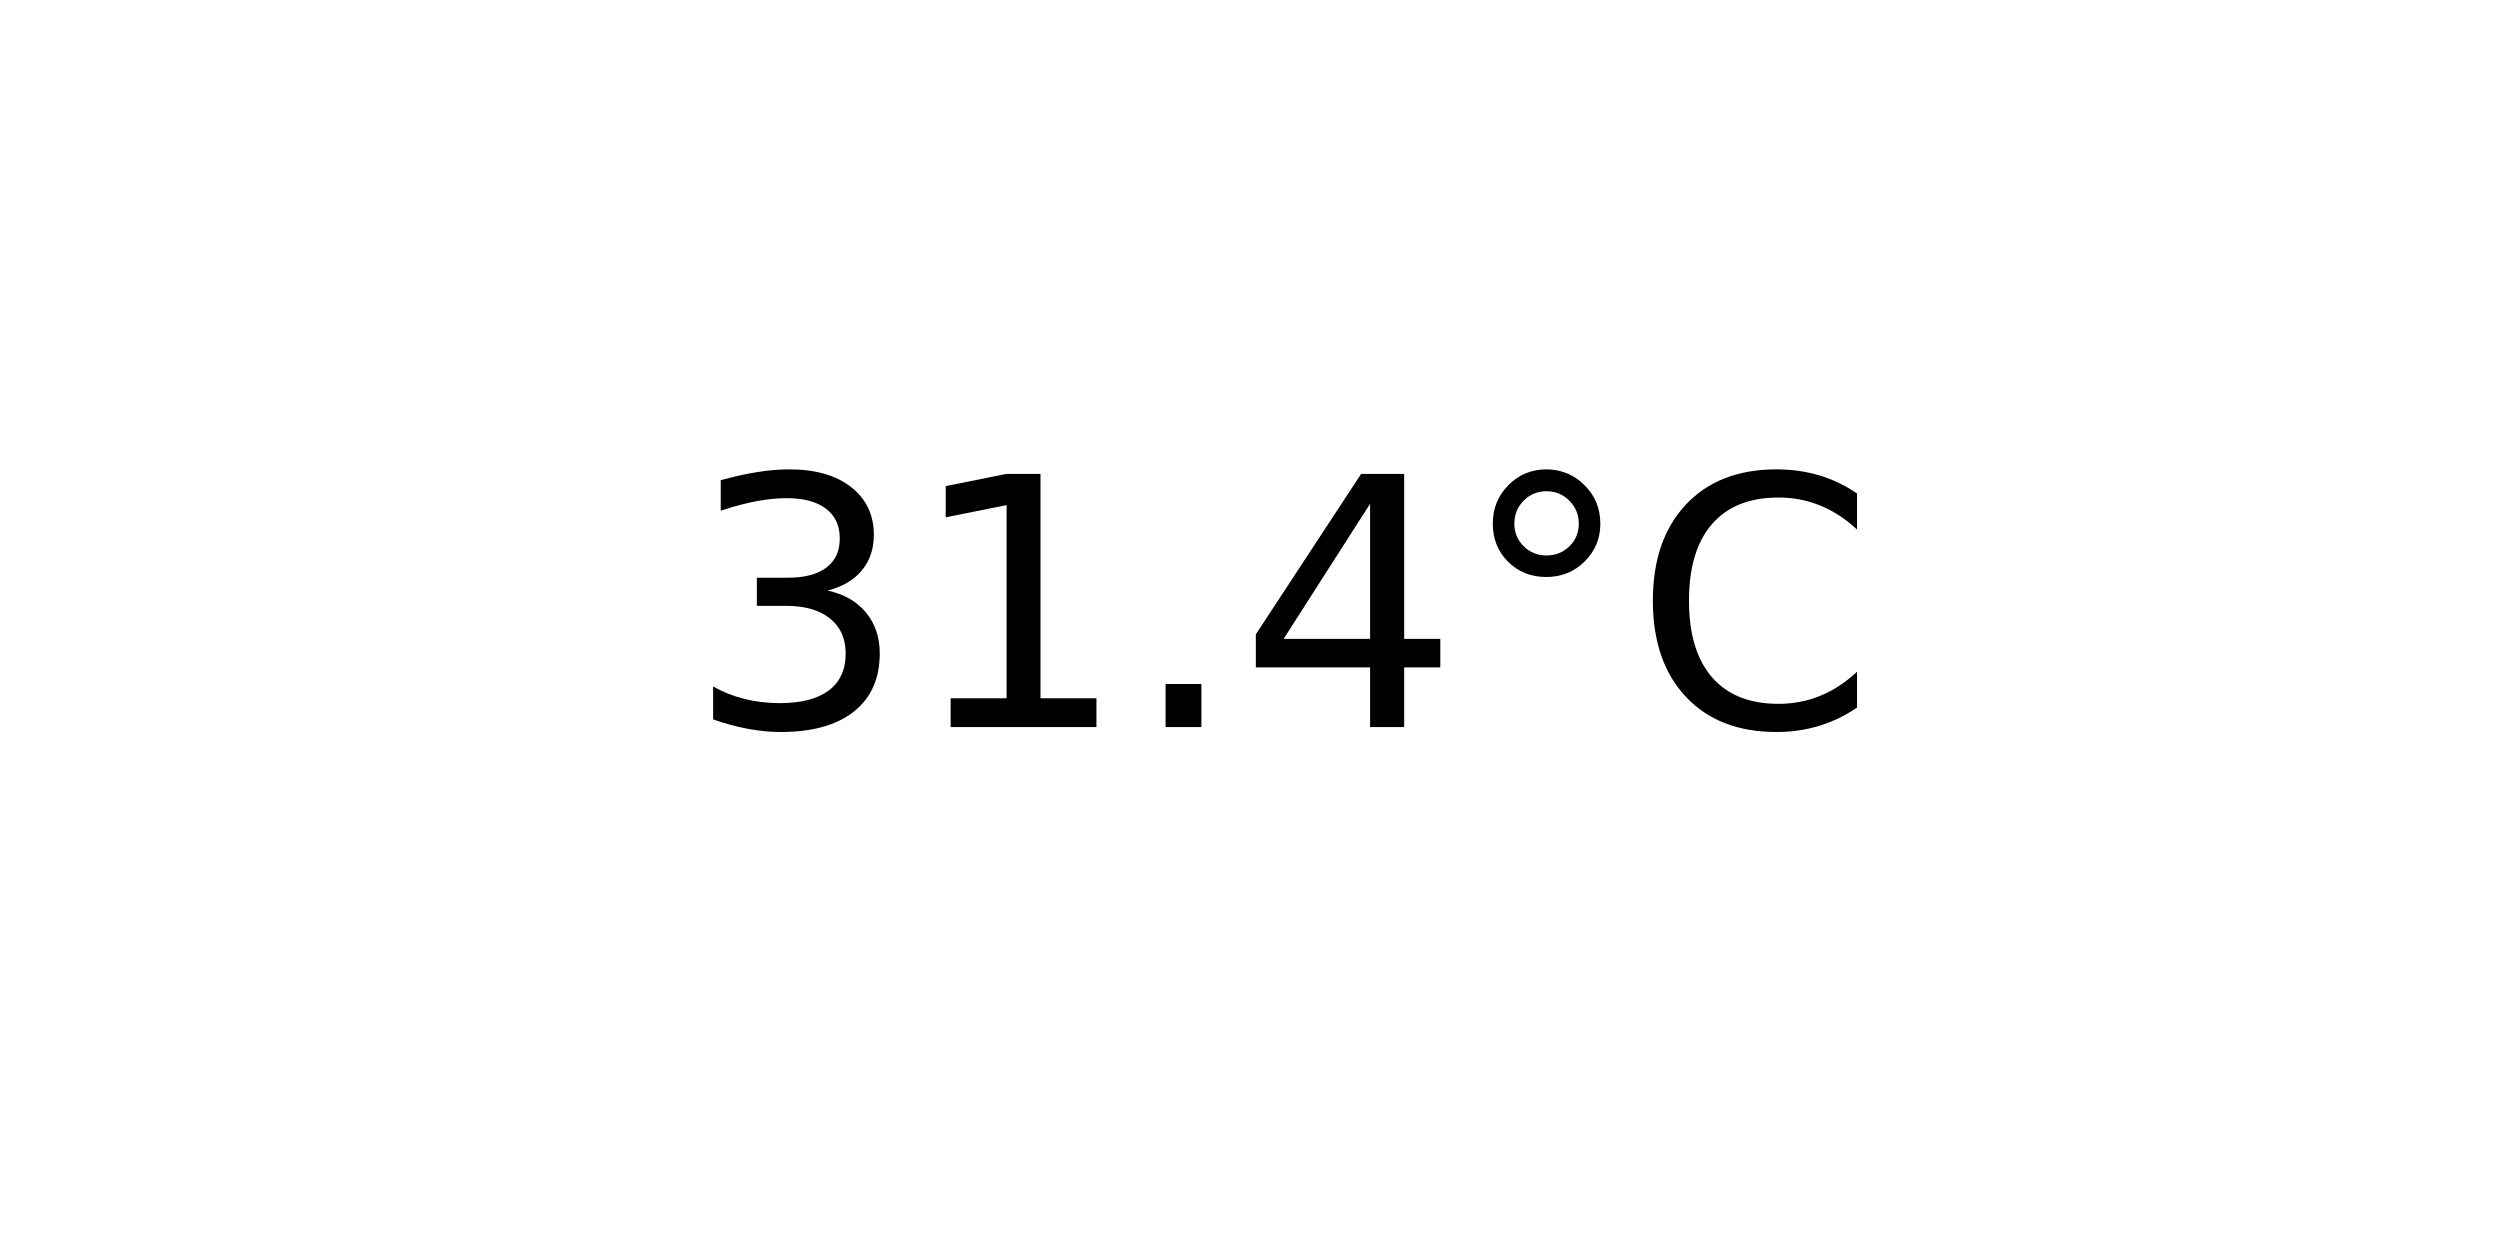
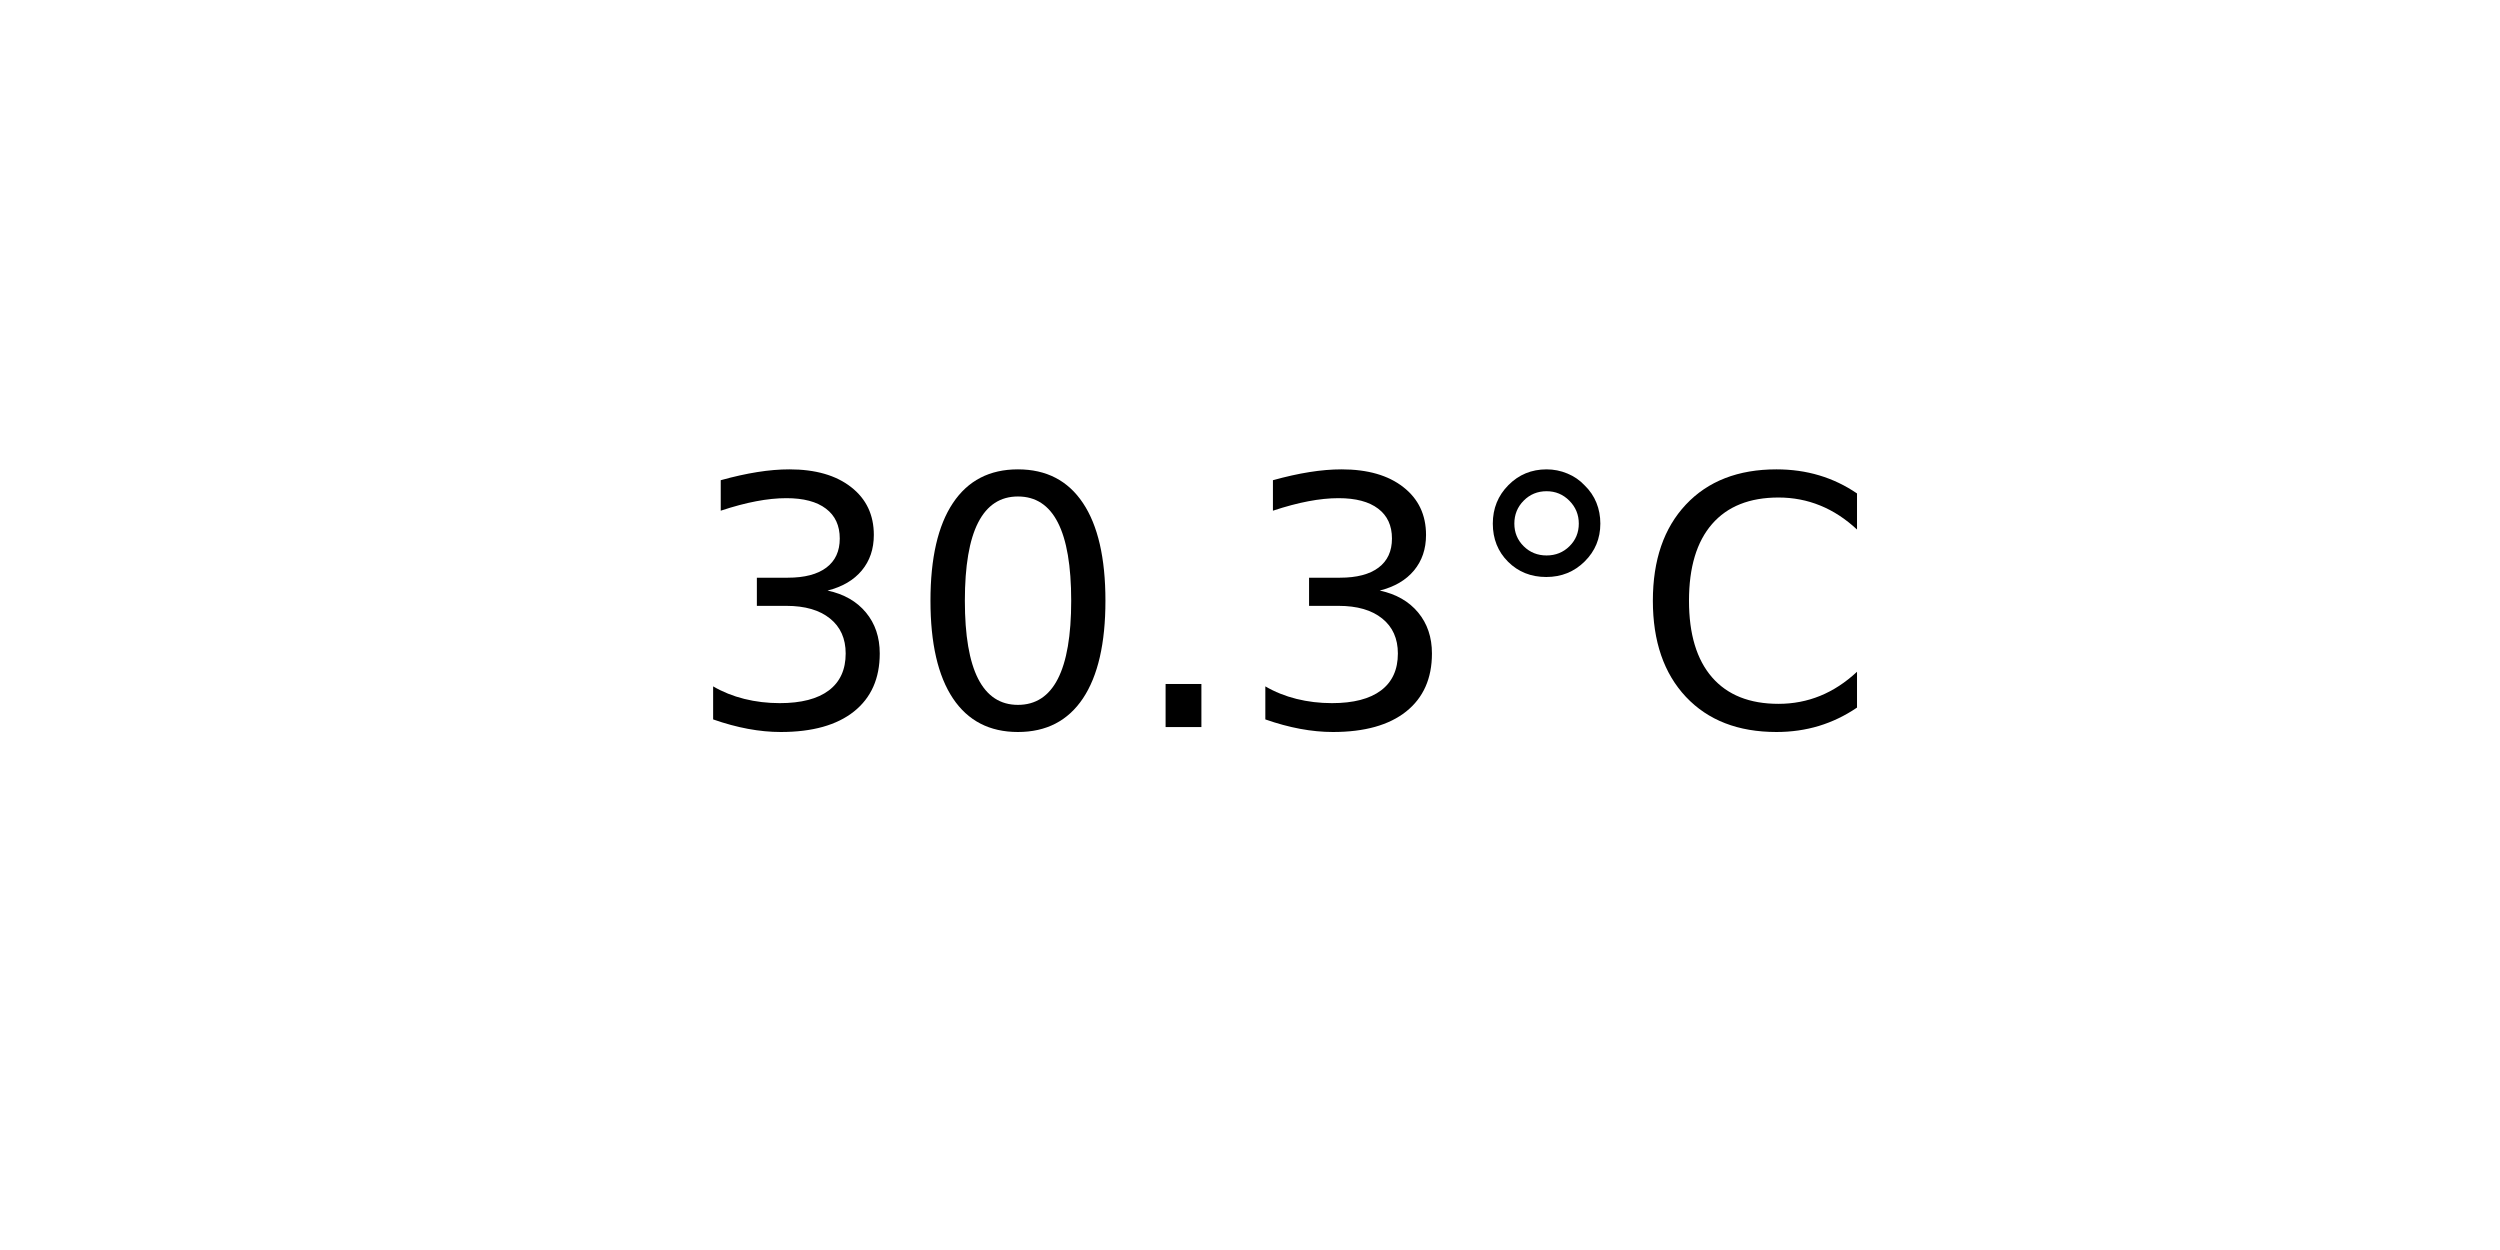
<svg xmlns="http://www.w3.org/2000/svg" xmlns:xlink="http://www.w3.org/1999/xlink" width="72pt" height="36pt" viewBox="0 0 72 36" version="1.1">
  <defs>
    <style type="text/css">*{stroke-linejoin: round; stroke-linecap: butt}</style>
  </defs>
  <g id="figure_1">
    <g id="axes_1">
      <g id="text_1">
        <g transform="translate(19.77578 20.93937) scale(0.1 -0.1)">
          <defs>
            <path id="DejaVuSans-33" d="M 2597 2516  Q 3050 2419 3304 2112  Q 3559 1806 3559 1356  Q 3559 666 3084 287  Q 2609 -91 1734 -91  Q 1441 -91 1130 -33  Q 819 25 488 141  L 488 750  Q 750 597 1062 519  Q 1375 441 1716 441  Q 2309 441 2620 675  Q 2931 909 2931 1356  Q 2931 1769 2642 2001  Q 2353 2234 1838 2234  L 1294 2234  L 1294 2753  L 1863 2753  Q 2328 2753 2575 2939  Q 2822 3125 2822 3475  Q 2822 3834 2567 4026  Q 2313 4219 1838 4219  Q 1578 4219 1281 4162  Q 984 4106 628 3988  L 628 4550  Q 988 4650 1302 4700  Q 1616 4750 1894 4750  Q 2613 4750 3031 4423  Q 3450 4097 3450 3541  Q 3450 3153 3228 2886  Q 3006 2619 2597 2516  z " transform="scale(0.015625)" />
-             <path id="DejaVuSans-31" d="M 794 531  L 1825 531  L 1825 4091  L 703 3866  L 703 4441  L 1819 4666  L 2450 4666  L 2450 531  L 3481 531  L 3481 0  L 794 0  L 794 531  z " transform="scale(0.015625)" />
+             <path id="DejaVuSans-30" d="M 2034 4250  Q 1547 4250 1301 3770  Q 1056 3291 1056 2328  Q 1056 1369 1301 889  Q 1547 409 2034 409  Q 2525 409 2770 889  Q 3016 1369 3016 2328  Q 3016 3291 2770 3770  Q 2525 4250 2034 4250  z M 2034 4750  Q 2819 4750 3233 4129  Q 3647 3509 3647 2328  Q 3647 1150 3233 529  Q 2819 -91 2034 -91  Q 1250 -91 836 529  Q 422 1150 422 2328  Q 422 3509 836 4129  Q 1250 4750 2034 4750  z " transform="scale(0.015625)" />
            <path id="DejaVuSans-2e" d="M 684 794  L 1344 794  L 1344 0  L 684 0  L 684 794  z " transform="scale(0.015625)" />
-             <path id="DejaVuSans-34" d="M 2419 4116  L 825 1625  L 2419 1625  L 2419 4116  z M 2253 4666  L 3047 4666  L 3047 1625  L 3713 1625  L 3713 1100  L 3047 1100  L 3047 0  L 2419 0  L 2419 1100  L 313 1100  L 313 1709  L 2253 4666  z " transform="scale(0.015625)" />
            <path id="DejaVuSans-b0" d="M 1600 4347  Q 1350 4347 1178 4173  Q 1006 4000 1006 3750  Q 1006 3503 1178 3333  Q 1350 3163 1600 3163  Q 1850 3163 2022 3333  Q 2194 3503 2194 3750  Q 2194 3997 2020 4172  Q 1847 4347 1600 4347  z M 1600 4750  Q 1800 4750 1984 4673  Q 2169 4597 2303 4453  Q 2447 4313 2519 4134  Q 2591 3956 2591 3750  Q 2591 3338 2302 3052  Q 2013 2766 1594 2766  Q 1172 2766 890 3047  Q 609 3328 609 3750  Q 609 4169 896 4459  Q 1184 4750 1600 4750  z " transform="scale(0.015625)" />
            <path id="DejaVuSans-43" d="M 4122 4306  L 4122 3641  Q 3803 3938 3442 4084  Q 3081 4231 2675 4231  Q 1875 4231 1450 3742  Q 1025 3253 1025 2328  Q 1025 1406 1450 917  Q 1875 428 2675 428  Q 3081 428 3442 575  Q 3803 722 4122 1019  L 4122 359  Q 3791 134 3420 21  Q 3050 -91 2638 -91  Q 1578 -91 968 557  Q 359 1206 359 2328  Q 359 3453 968 4101  Q 1578 4750 2638 4750  Q 3056 4750 3426 4639  Q 3797 4528 4122 4306  z " transform="scale(0.015625)" />
          </defs>
          <use xlink:href="#DejaVuSans-33" />
-           <use xlink:href="#DejaVuSans-31" x="63.623" />
+           <use xlink:href="#DejaVuSans-30" x="63.623" />
          <use xlink:href="#DejaVuSans-2e" x="127.246" />
-           <use xlink:href="#DejaVuSans-34" x="159.033" />
+           <use xlink:href="#DejaVuSans-33" x="159.033" />
          <use xlink:href="#DejaVuSans-b0" x="222.656" />
          <use xlink:href="#DejaVuSans-43" x="272.656" />
        </g>
      </g>
    </g>
  </g>
</svg>
